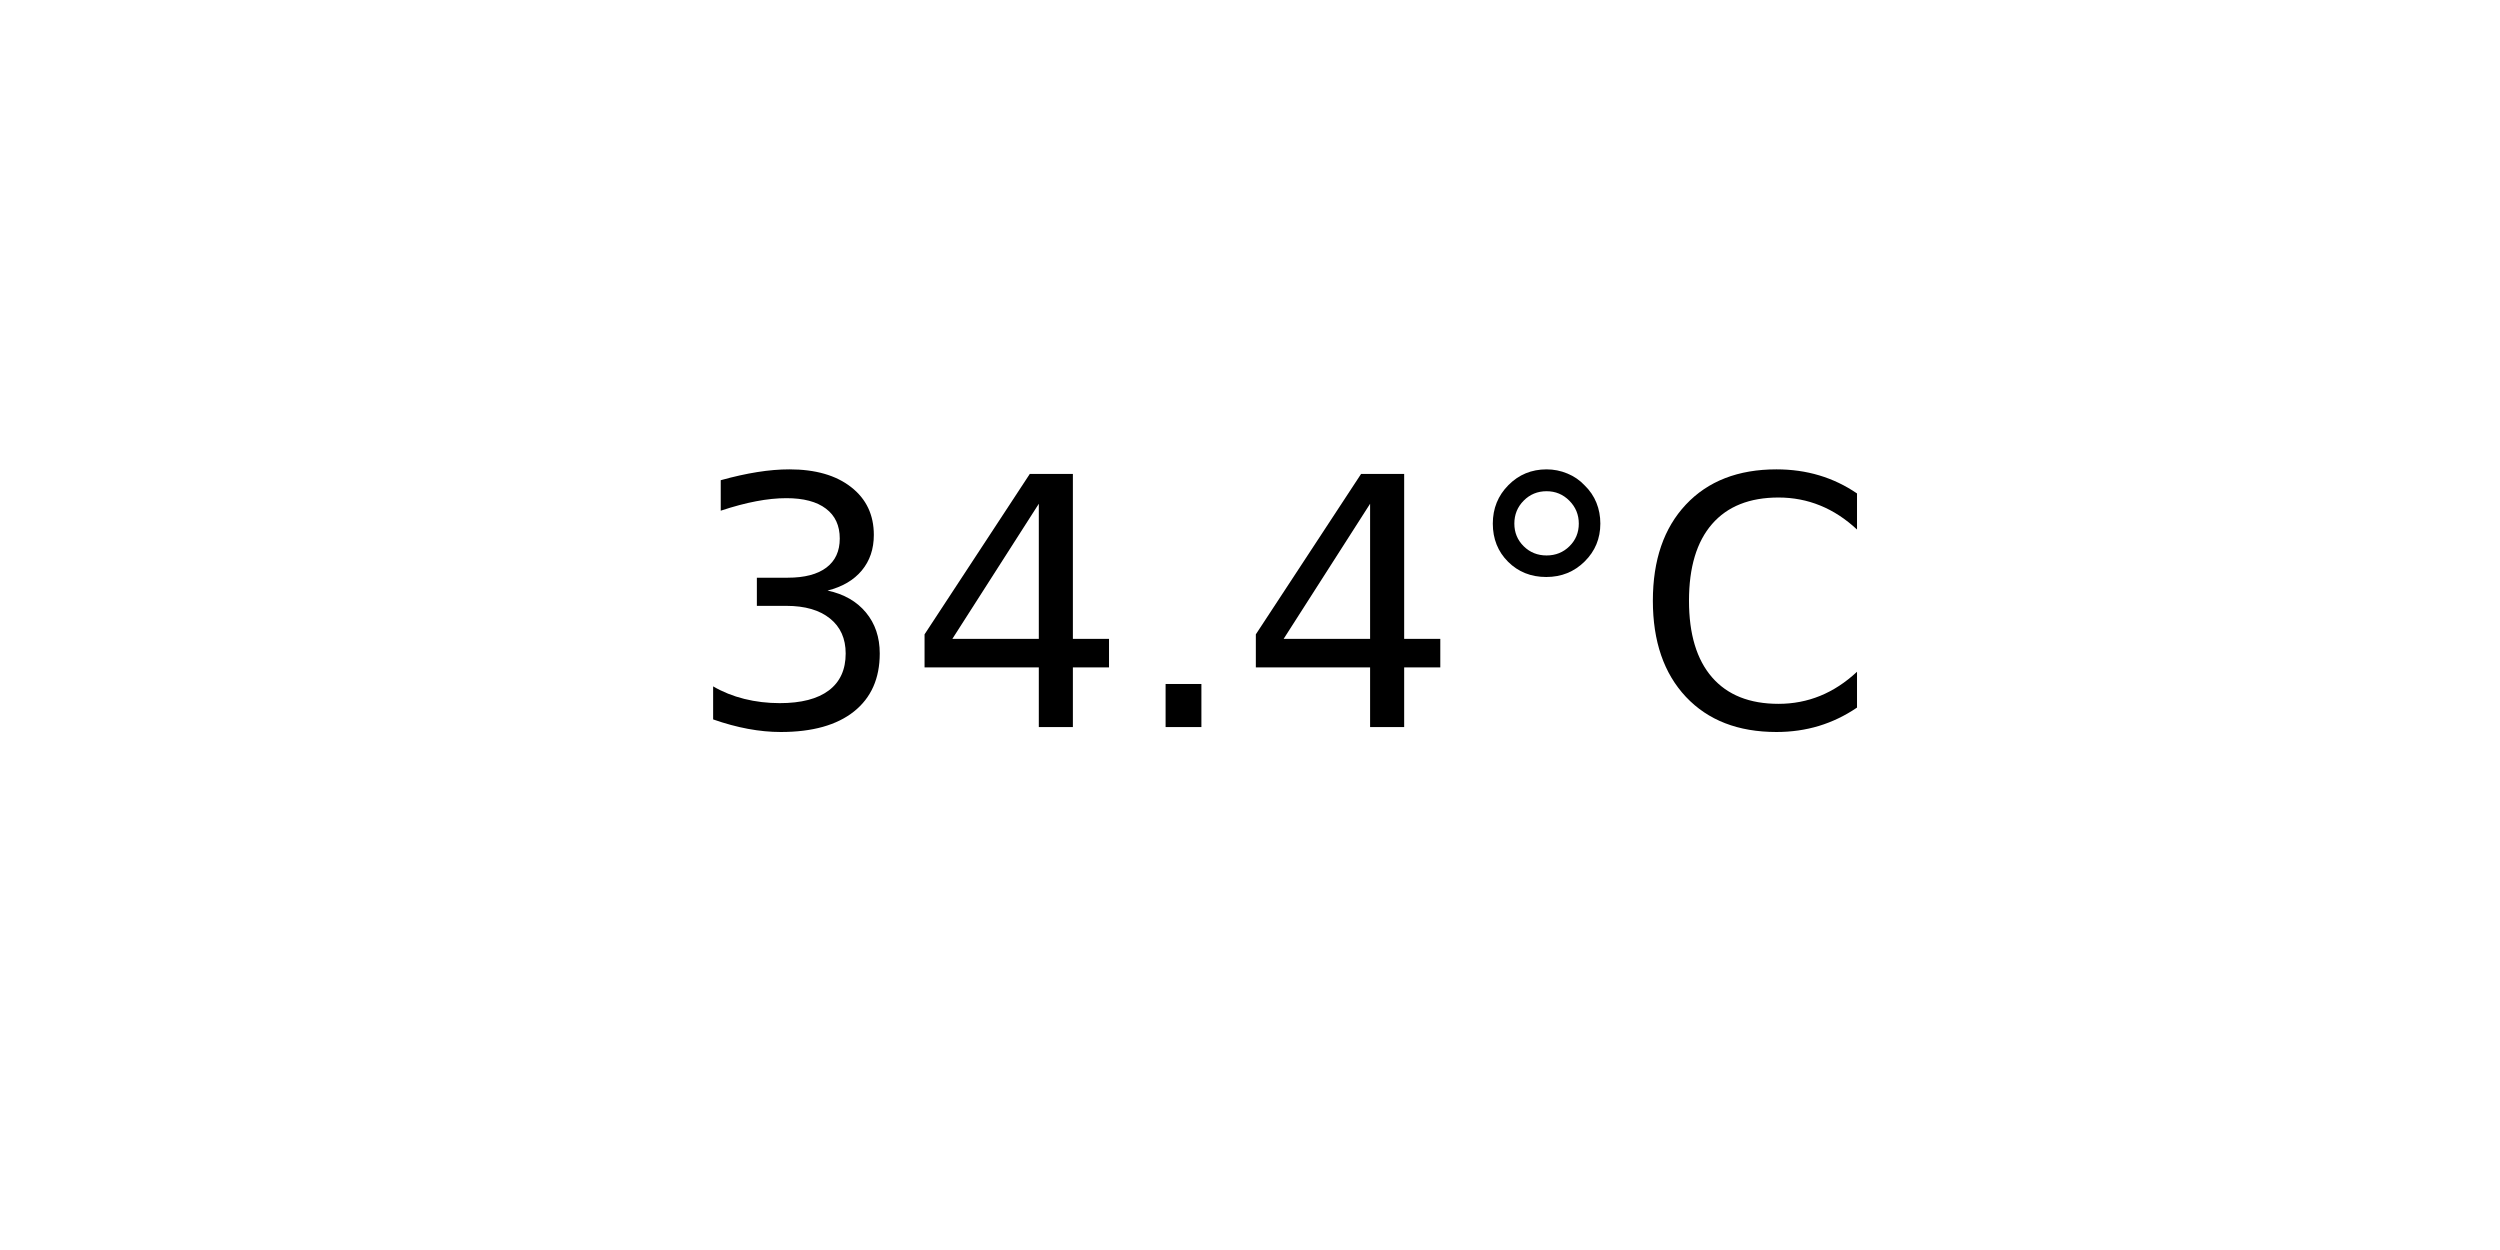
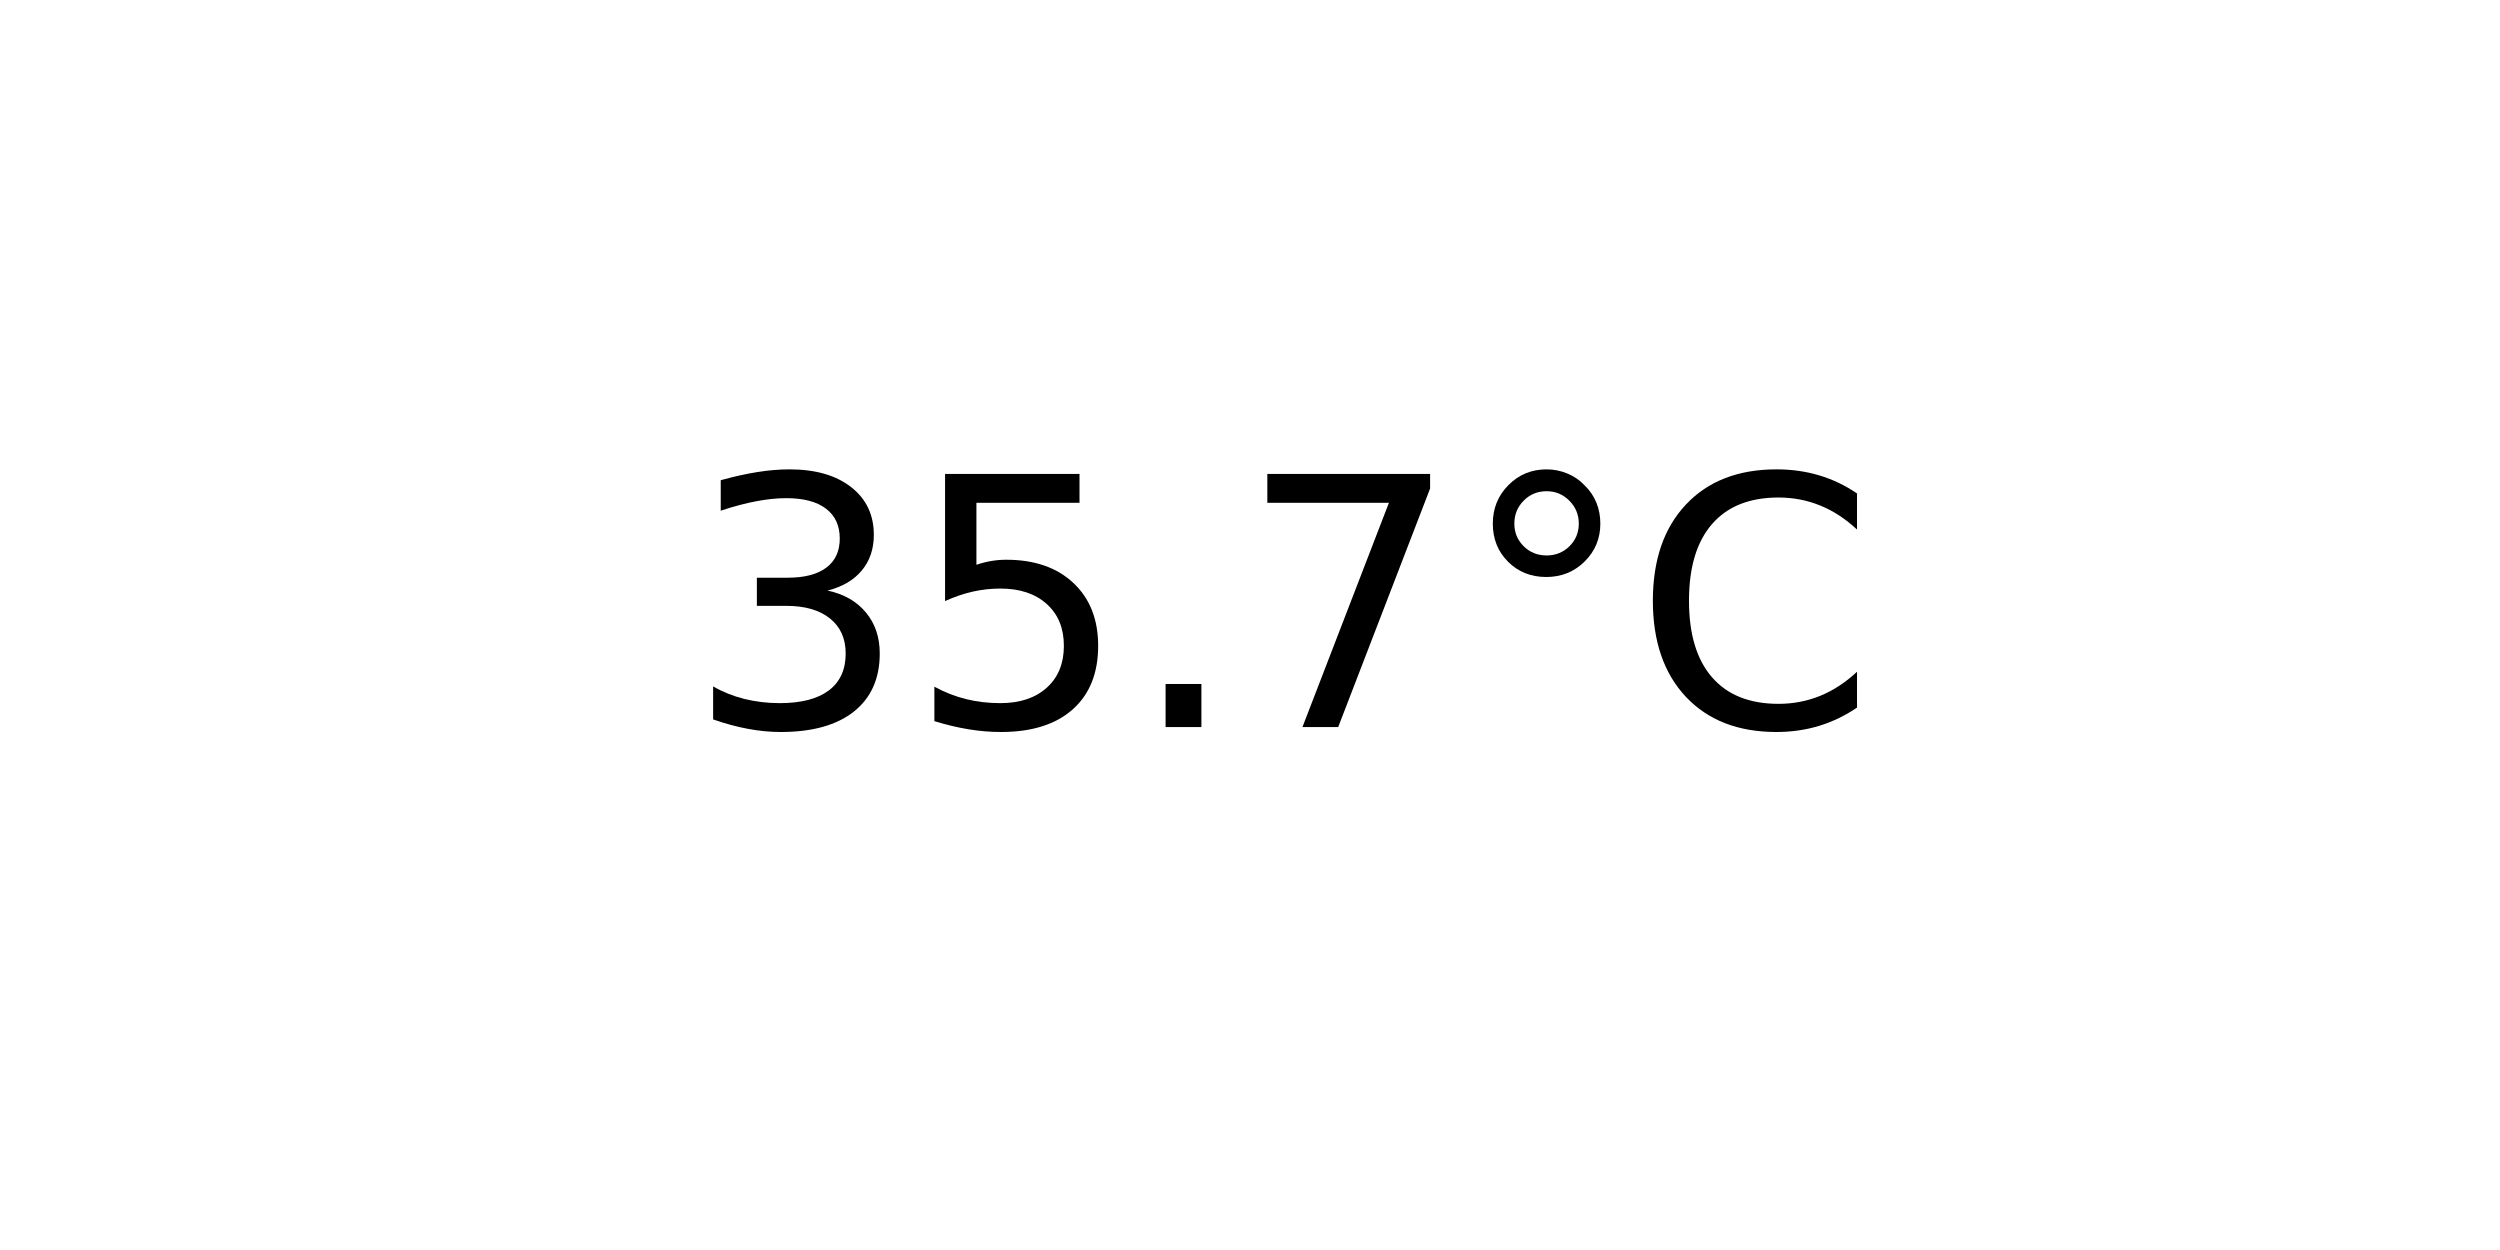
<svg xmlns="http://www.w3.org/2000/svg" xmlns:xlink="http://www.w3.org/1999/xlink" width="72pt" height="36pt" viewBox="0 0 72 36" version="1.1">
  <defs>
    <style type="text/css">*{stroke-linejoin: round; stroke-linecap: butt}</style>
  </defs>
  <g id="figure_1">
    <g id="axes_1">
      <g id="text_1">
        <g transform="translate(19.77578 20.93937) scale(0.1 -0.1)">
          <defs>
            <path id="DejaVuSans-33" d="M 2597 2516  Q 3050 2419 3304 2112  Q 3559 1806 3559 1356  Q 3559 666 3084 287  Q 2609 -91 1734 -91  Q 1441 -91 1130 -33  Q 819 25 488 141  L 488 750  Q 750 597 1062 519  Q 1375 441 1716 441  Q 2309 441 2620 675  Q 2931 909 2931 1356  Q 2931 1769 2642 2001  Q 2353 2234 1838 2234  L 1294 2234  L 1294 2753  L 1863 2753  Q 2328 2753 2575 2939  Q 2822 3125 2822 3475  Q 2822 3834 2567 4026  Q 2313 4219 1838 4219  Q 1578 4219 1281 4162  Q 984 4106 628 3988  L 628 4550  Q 988 4650 1302 4700  Q 1616 4750 1894 4750  Q 2613 4750 3031 4423  Q 3450 4097 3450 3541  Q 3450 3153 3228 2886  Q 3006 2619 2597 2516  z " transform="scale(0.015625)" />
-             <path id="DejaVuSans-34" d="M 2419 4116  L 825 1625  L 2419 1625  L 2419 4116  z M 2253 4666  L 3047 4666  L 3047 1625  L 3713 1625  L 3713 1100  L 3047 1100  L 3047 0  L 2419 0  L 2419 1100  L 313 1100  L 313 1709  L 2253 4666  z " transform="scale(0.015625)" />
+             <path id="DejaVuSans-35" d="M 691 4666  L 3169 4666  L 3169 4134  L 1269 4134  L 1269 2991  Q 1406 3038 1543 3061  Q 1681 3084 1819 3084  Q 2600 3084 3056 2656  Q 3513 2228 3513 1497  Q 3513 744 3044 326  Q 2575 -91 1722 -91  Q 1428 -91 1123 -41  Q 819 9 494 109  L 494 744  Q 775 591 1075 516  Q 1375 441 1709 441  Q 2250 441 2565 725  Q 2881 1009 2881 1497  Q 2881 1984 2565 2268  Q 2250 2553 1709 2553  Q 1456 2553 1204 2497  Q 953 2441 691 2322  L 691 4666  z " transform="scale(0.015625)" />
            <path id="DejaVuSans-2e" d="M 684 794  L 1344 794  L 1344 0  L 684 0  L 684 794  z " transform="scale(0.015625)" />
+             <path id="DejaVuSans-37" d="M 525 4666  L 3525 4666  L 3525 4397  L 1831 0  L 1172 0  L 2766 4134  L 525 4134  L 525 4666  z " transform="scale(0.015625)" />
            <path id="DejaVuSans-b0" d="M 1600 4347  Q 1350 4347 1178 4173  Q 1006 4000 1006 3750  Q 1006 3503 1178 3333  Q 1350 3163 1600 3163  Q 1850 3163 2022 3333  Q 2194 3503 2194 3750  Q 2194 3997 2020 4172  Q 1847 4347 1600 4347  z M 1600 4750  Q 1800 4750 1984 4673  Q 2169 4597 2303 4453  Q 2447 4313 2519 4134  Q 2591 3956 2591 3750  Q 2591 3338 2302 3052  Q 2013 2766 1594 2766  Q 1172 2766 890 3047  Q 609 3328 609 3750  Q 609 4169 896 4459  Q 1184 4750 1600 4750  z " transform="scale(0.015625)" />
            <path id="DejaVuSans-43" d="M 4122 4306  L 4122 3641  Q 3803 3938 3442 4084  Q 3081 4231 2675 4231  Q 1875 4231 1450 3742  Q 1025 3253 1025 2328  Q 1025 1406 1450 917  Q 1875 428 2675 428  Q 3081 428 3442 575  Q 3803 722 4122 1019  L 4122 359  Q 3791 134 3420 21  Q 3050 -91 2638 -91  Q 1578 -91 968 557  Q 359 1206 359 2328  Q 359 3453 968 4101  Q 1578 4750 2638 4750  Q 3056 4750 3426 4639  Q 3797 4528 4122 4306  z " transform="scale(0.015625)" />
          </defs>
          <use xlink:href="#DejaVuSans-33" />
-           <use xlink:href="#DejaVuSans-34" x="63.623" />
+           <use xlink:href="#DejaVuSans-35" x="63.623" />
          <use xlink:href="#DejaVuSans-2e" x="127.246" />
-           <use xlink:href="#DejaVuSans-34" x="159.033" />
+           <use xlink:href="#DejaVuSans-37" x="159.033" />
          <use xlink:href="#DejaVuSans-b0" x="222.656" />
          <use xlink:href="#DejaVuSans-43" x="272.656" />
        </g>
      </g>
    </g>
  </g>
</svg>
